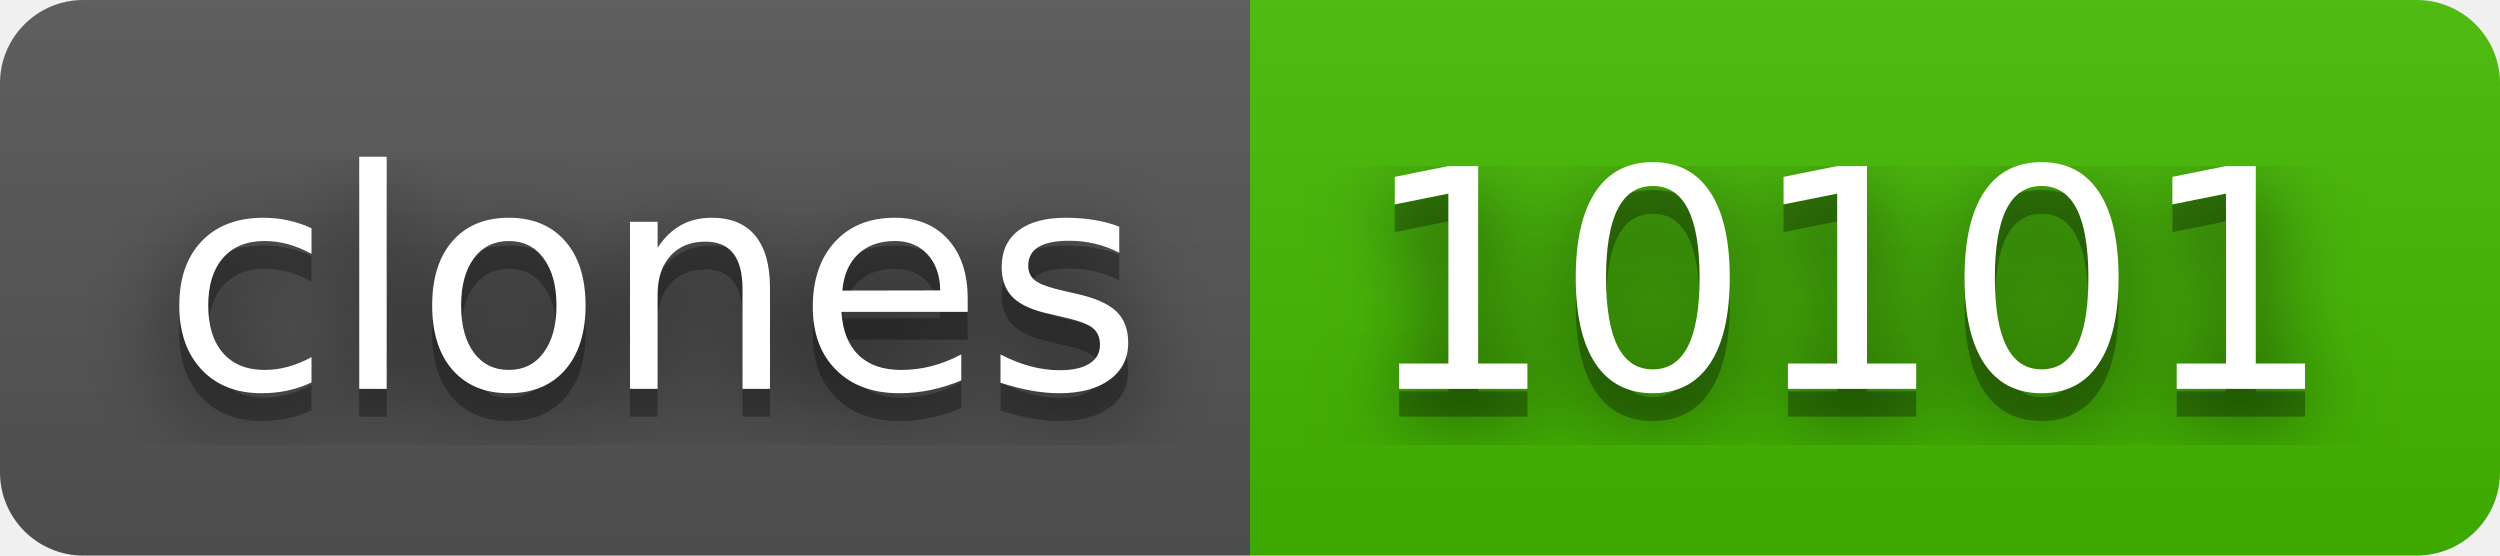
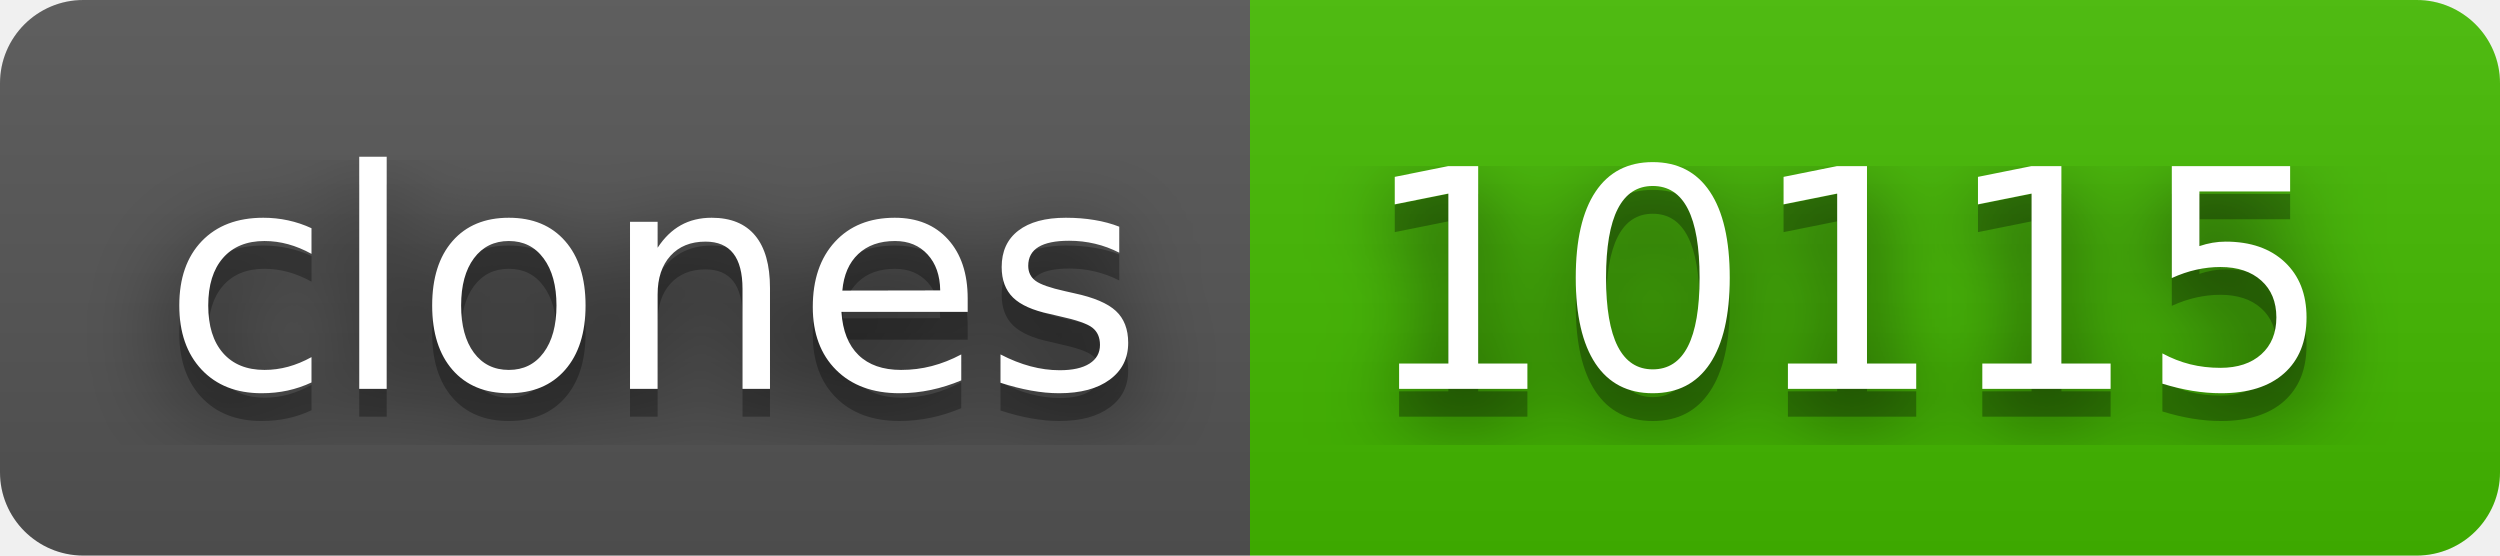
- <svg xmlns="http://www.w3.org/2000/svg" width="90" height="20" role="img" aria-label="clones: 10101">
+ <svg xmlns="http://www.w3.org/2000/svg" width="90" height="20" role="img" aria-label="clones: 10115">
  <filter id="blur">
    <feGaussianBlur stdDeviation="16" />
  </filter>
  <linearGradient id="s" x2="0" y2="100%">
    <stop offset="0" stop-color="#bbb" stop-opacity=".1" />
    <stop offset="1" stop-opacity=".1" />
  </linearGradient>
  <clipPath id="r">
    <rect width="90" height="20" rx="3" />
  </clipPath>
  <g clip-path="url(#r)">
    <rect width="45" height="20" fill="#555" />
    <rect x="45" width="45" height="20" fill="#4b0" />
    <rect width="90" height="20" fill="url(#s)" />
  </g>
  <g fill="#fff" text-anchor="middle" font-family="Verdana,Geneva,DejaVu Sans,sans-serif" text-rendering="geometricPrecision" font-size="110">
    <g transform="scale(.1)">
      <g aria-hidden="true" fill="#010101">
        <text x="235" y="150" fill-opacity=".8" filter="url(#blur)" textLength="350">clones</text>
        <text x="235" y="150" fill-opacity=".3" textLength="350">clones</text>
      </g>
      <text x="235" y="140" textLength="350">clones</text>
    </g>
    <g transform="scale(.1)">
      <g aria-hidden="true" fill="#010101">
-         <text x="665" y="150" fill-opacity=".8" filter="url(#blur)" textLength="350">10101</text>
-         <text x="665" y="150" fill-opacity=".3" textLength="350">10101</text>
+         <text x="665" y="150" fill-opacity=".8" filter="url(#blur)" textLength="350">10115</text>
+         <text x="665" y="150" fill-opacity=".3" textLength="350">10115</text>
      </g>
-       <text x="665" y="140" textLength="350">10101</text>
+       <text x="665" y="140" textLength="350">10115</text>
    </g>
  </g>
</svg>
